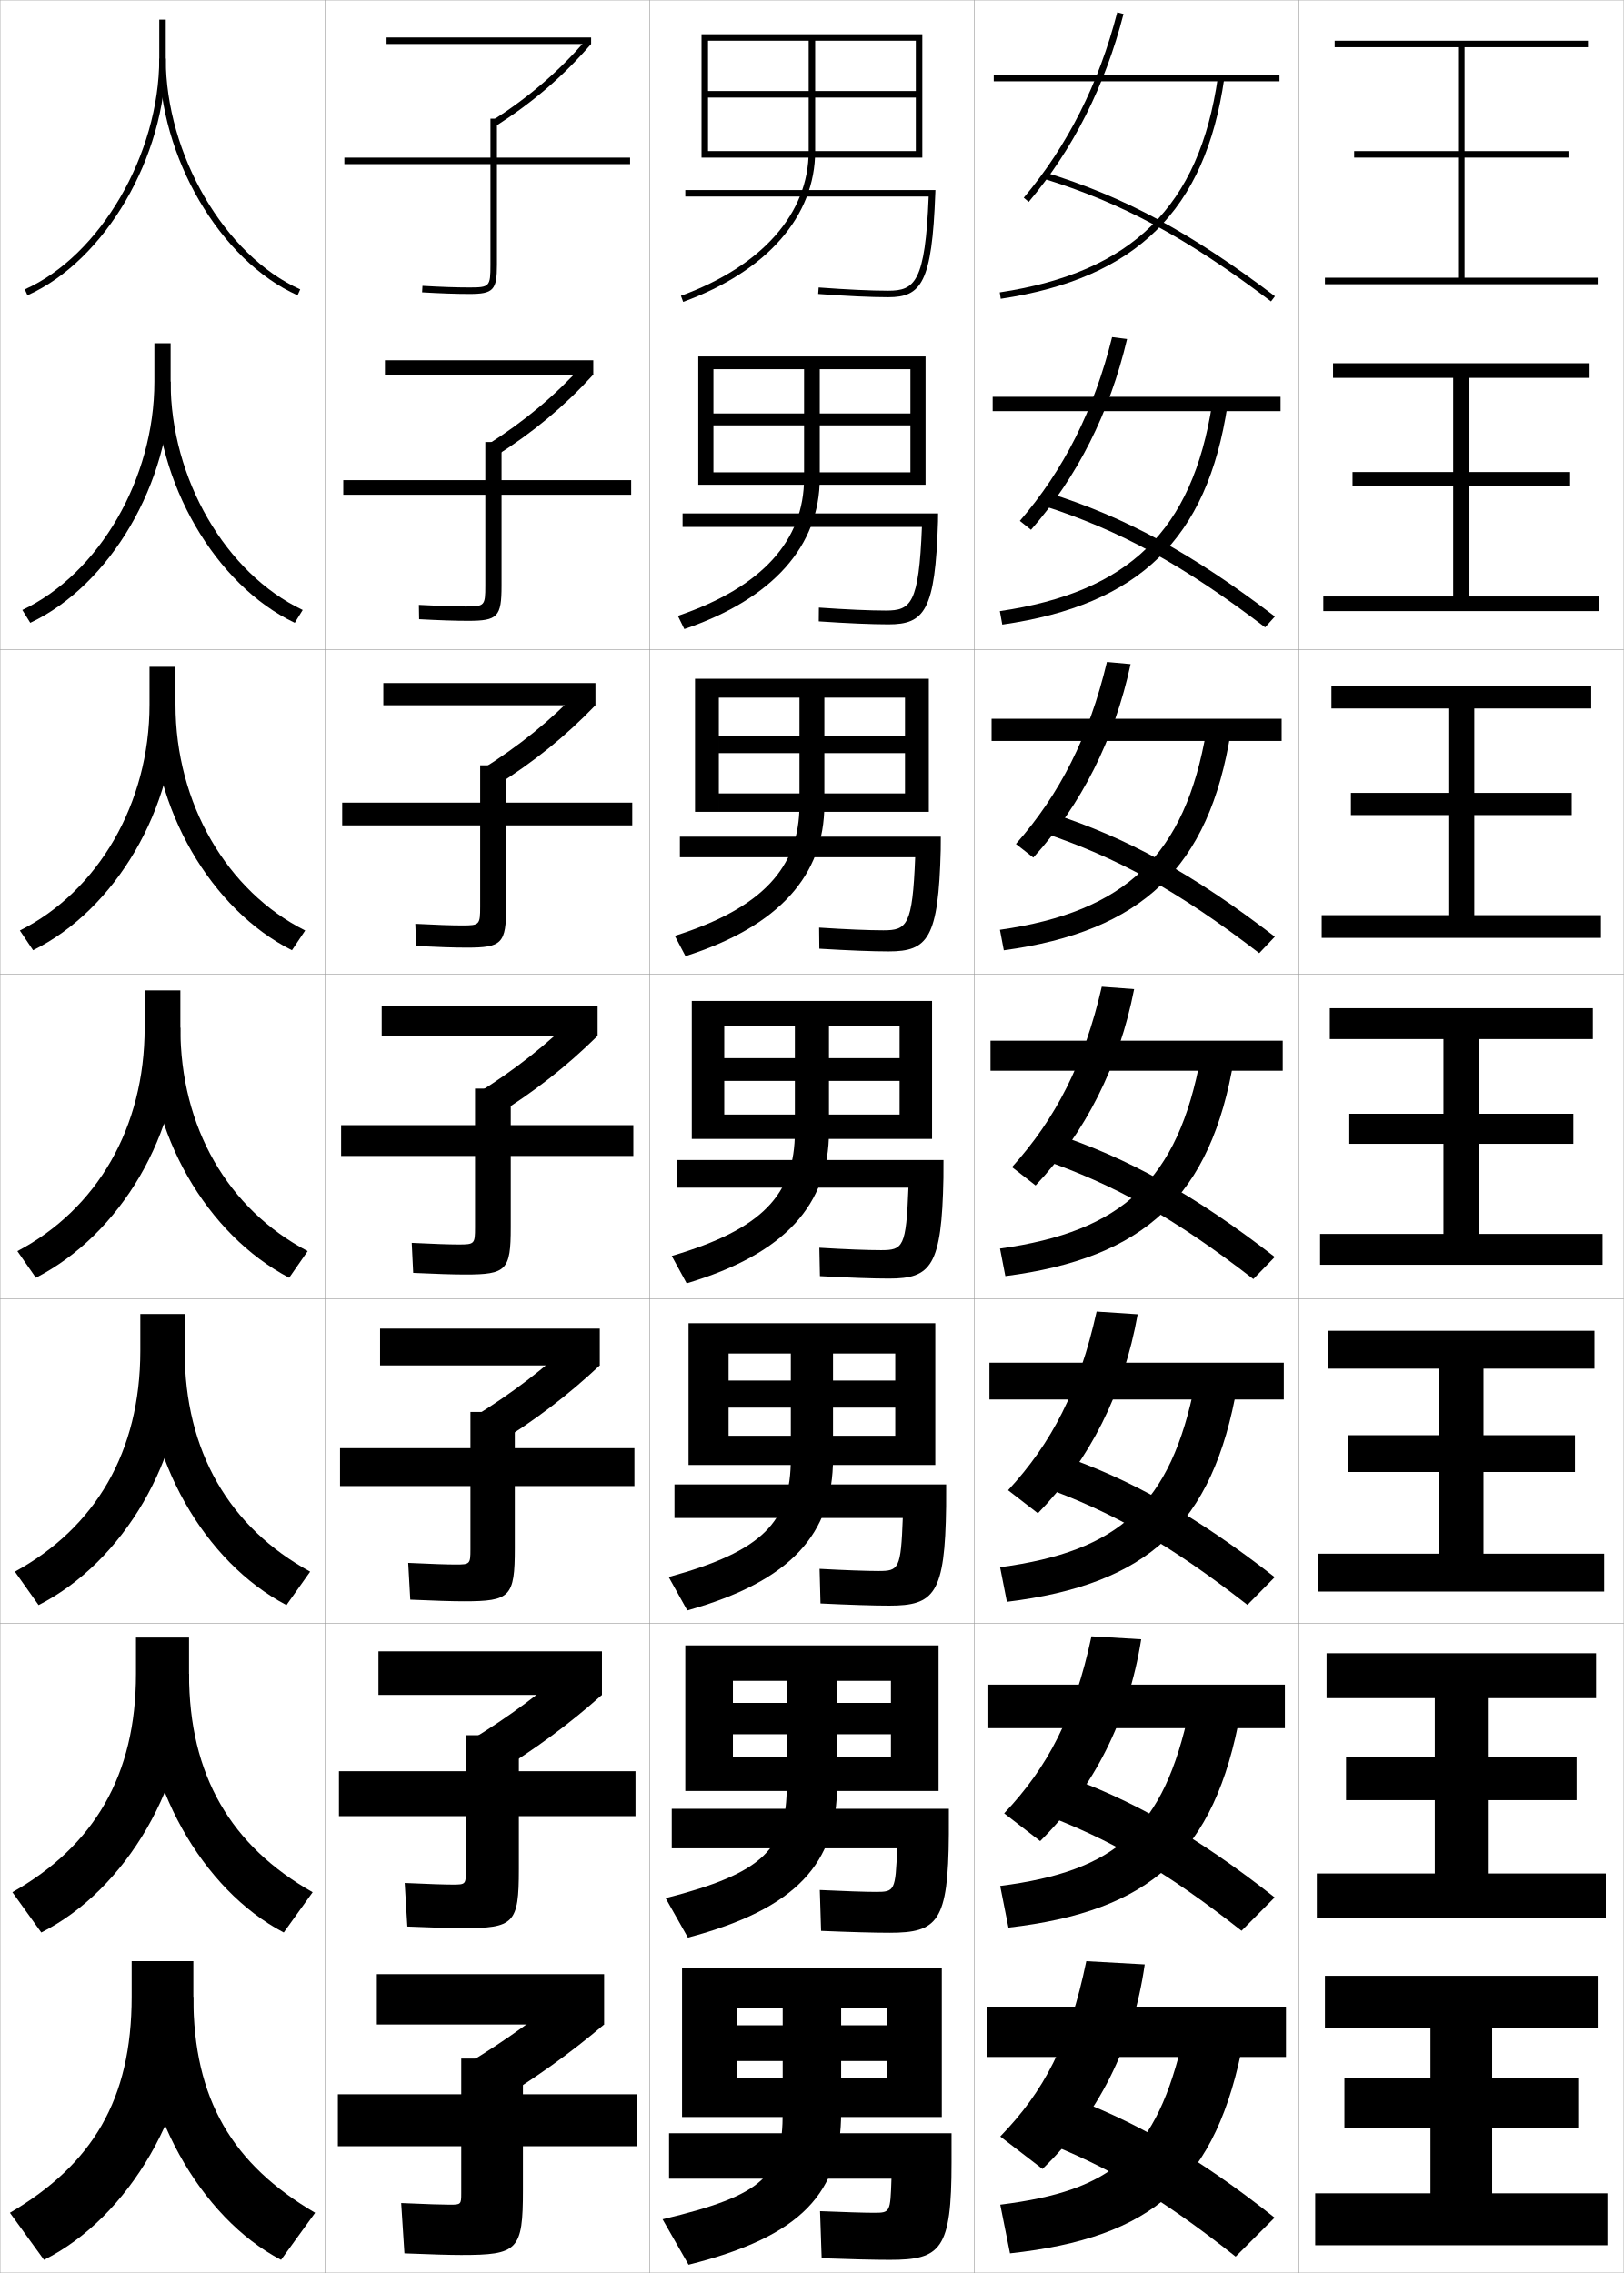
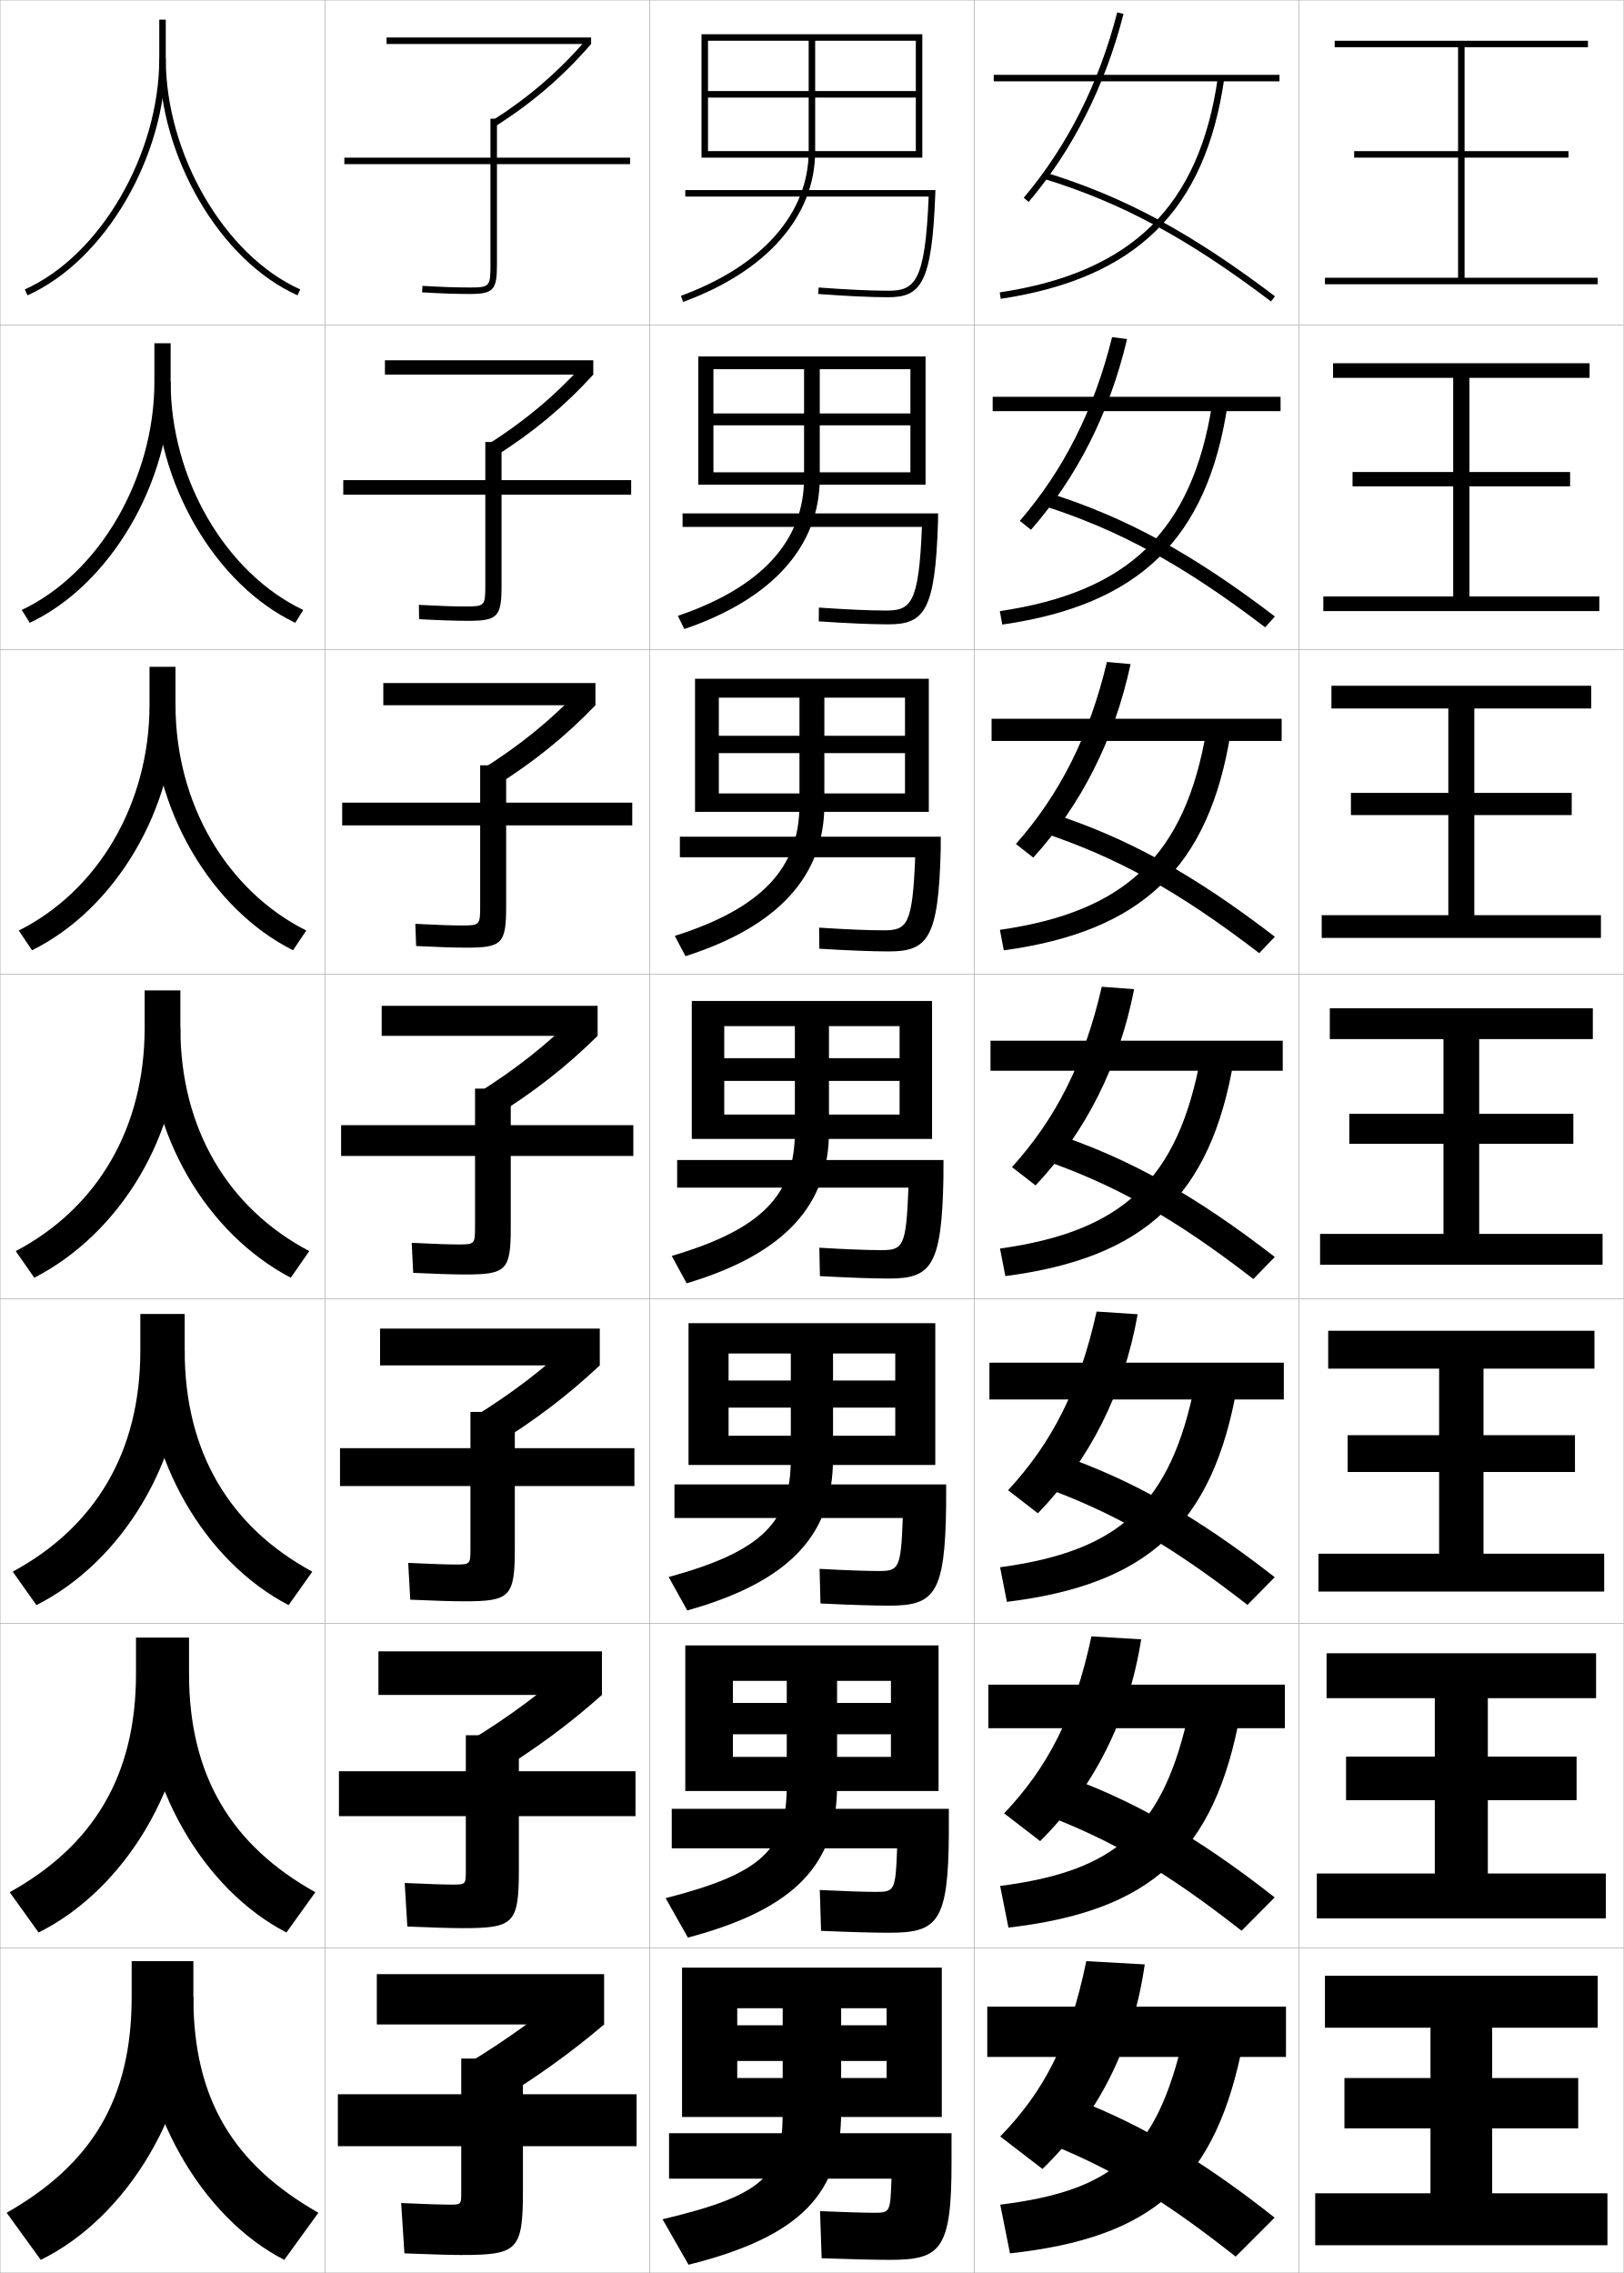
<svg xmlns="http://www.w3.org/2000/svg" width="500.1" height="700.1" viewBox="0 0 500.1 700.1" overflow="visible" enable-background="new 0 0 500.1 700.1" xml:space="preserve">
  <g id="glyphs">
    <g>
      <rect x="0.05" y="0.05" fill="none" stroke="#999999" stroke-width="0.1" width="100" height="100" />
      <rect x="100.05" y="0.05" fill="none" stroke="#999999" stroke-width="0.1" width="100" height="100" />
      <rect x="200.05" y="0.05" fill="none" stroke="#999999" stroke-width="0.1" width="100" height="100" />
      <rect x="300.05" y="0.05" fill="none" stroke="#999999" stroke-width="0.1" width="100" height="100" />
      <rect x="0.05" y="100.05" fill="none" stroke="#999999" stroke-width="0.1" width="100" height="100" />
      <rect x="100.05" y="100.05" fill="none" stroke="#999999" stroke-width="0.1" width="100" height="100" />
      <rect x="200.05" y="100.05" fill="none" stroke="#999999" stroke-width="0.1" width="100" height="100" />
      <rect x="300.05" y="100.05" fill="none" stroke="#999999" stroke-width="0.1" width="100" height="100" />
      <rect x="0.05" y="200.05" fill="none" stroke="#999999" stroke-width="0.1" width="100" height="100" />
      <rect x="100.05" y="200.05" fill="none" stroke="#999999" stroke-width="0.1" width="100" height="100" />
      <rect x="200.05" y="200.05" fill="none" stroke="#999999" stroke-width="0.1" width="100" height="100" />
      <rect x="300.05" y="200.05" fill="none" stroke="#999999" stroke-width="0.1" width="100" height="100" />
      <rect x="0.05" y="300.05" fill="none" stroke="#999999" stroke-width="0.1" width="100" height="100" />
      <rect x="100.05" y="300.05" fill="none" stroke="#999999" stroke-width="0.1" width="100" height="100" />
      <rect x="200.05" y="300.05" fill="none" stroke="#999999" stroke-width="0.1" width="100" height="100" />
      <rect x="300.05" y="300.05" fill="none" stroke="#999999" stroke-width="0.1" width="100" height="100" />
      <rect x="0.05" y="400.05" fill="none" stroke="#999999" stroke-width="0.1" width="100" height="100" />
      <rect x="100.05" y="400.05" fill="none" stroke="#999999" stroke-width="0.1" width="100" height="100" />
      <rect x="200.05" y="400.05" fill="none" stroke="#999999" stroke-width="0.1" width="100" height="100" />
      <rect x="300.05" y="400.05" fill="none" stroke="#999999" stroke-width="0.1" width="100" height="100" />
      <rect x="0.05" y="500.05" fill="none" stroke="#999999" stroke-width="0.1" width="100" height="100" />
      <rect x="100.05" y="500.05" fill="none" stroke="#999999" stroke-width="0.1" width="100" height="100" />
      <rect x="200.05" y="500.05" fill="none" stroke="#999999" stroke-width="0.1" width="100" height="100" />
      <rect x="300.05" y="500.05" fill="none" stroke="#999999" stroke-width="0.1" width="100" height="100" />
      <rect x="0.05" y="600.05" fill="none" stroke="#999999" stroke-width="0.1" width="100" height="100" />
      <rect x="100.05" y="600.05" fill="none" stroke="#999999" stroke-width="0.1" width="100" height="100" />
      <rect x="200.05" y="600.05" fill="none" stroke="#999999" stroke-width="0.1" width="100" height="100" />
      <rect x="300.05" y="600.05" fill="none" stroke="#999999" stroke-width="0.1" width="100" height="100" />
      <rect x="400.05" y="0.05" fill="none" stroke="#999999" stroke-width="0.1" width="100" height="100" />
      <rect x="400.05" y="100.05" fill="none" stroke="#999999" stroke-width="0.1" width="100" height="100" />
      <rect x="400.05" y="200.05" fill="none" stroke="#999999" stroke-width="0.1" width="100" height="100" />
      <rect x="400.05" y="300.05" fill="none" stroke="#999999" stroke-width="0.1" width="100" height="100" />
      <rect x="400.05" y="400.05" fill="none" stroke="#999999" stroke-width="0.1" width="100" height="100" />
      <rect x="400.05" y="500.05" fill="none" stroke="#999999" stroke-width="0.1" width="100" height="100" />
      <rect x="400.05" y="600.05" fill="none" stroke="#999999" stroke-width="0.1" width="100" height="100" />
-     </g>
-     <g>
-       <path d="M49.05,6.05v12c0,29.492-18.188,60.717-41.408,71.087l0.816,1.826      C32.341,80.297,51.05,48.27,51.05,18.05v-12H49.05z" />
-       <path d="M6.877,187.874l2.444,3.951c24.566-11.552,43.228-43.203,43.228-74.276      v-11.833h-5v11.833C47.55,147.479,30.535,176.65,6.877,187.874z" />
-       <path d="M6.114,286.612l4.072,6.076c25.25-12.438,43.864-43.711,43.864-75.638v-11.667      h-8v11.667C46.05,247.418,30.209,274.533,6.114,286.612z" />
-       <path d="M11.05,393.55c25.934-13.324,44.5-44.22,44.5-77v-11.5h-11v11.5      c0,30.806-14.666,55.866-39.2,68.8L11.05,393.55z" />
-       <path d="M4.583,484.083l7.3,10.3c25.968-13.214,45-45.002,45-78.333v-11.333H43.216      v11.333C43.216,447.135,29.4,470.503,4.583,484.083z" />
-       <path d="M3.816,582.816l8.9,12.4c26.002-13.104,45.5-45.784,45.5-79.667v-11.167      H41.883v11.167C41.883,546.915,28.917,568.591,3.816,582.816z" />
-       <path d="M13.55,696.05c26.036-12.993,46-46.565,46-81v-11h-19v11      c0,31.645-12.116,51.629-37.5,66.5L13.55,696.05z" />
-     </g>
-     <g>
-       <path d="M49.05,18.05c0,30.22,18.709,62.247,42.592,72.913l0.816-1.826      C69.238,78.767,51.05,47.542,51.05,18.05H49.05z" />
-       <path d="M90.777,191.825c-24.372-11.552-42.895-43.203-42.895-74.276h4.667      c0,29.93,17.015,59.101,40.672,70.325L90.777,191.825z" />
-       <path d="M89.914,292.688c-24.861-12.438-43.197-43.711-43.197-75.638h7.333      c0,30.368,15.84,57.483,39.936,69.562L89.914,292.688z" />
-       <path d="M55.55,316.55c0,30.806,14.666,55.866,39.2,68.8l-5.7,8.2      c-25.351-13.324-43.5-44.22-43.5-77H55.55z" />
-       <path d="M88.216,494.383c-25.202-13.214-43.667-45.002-43.667-78.333h12.333      c0,31.085,13.816,54.453,38.634,68.033L88.216,494.383z" />
-       <path d="M87.383,595.217c-25.053-13.104-43.833-45.784-43.833-79.667h14.667      c0,31.365,12.966,53.041,38.067,67.267L87.383,595.217z" />
-       <path d="M59.55,615.05c0,31.645,12.116,51.629,37.5,66.5l-10.5,14.5      c-24.904-12.993-44-46.565-44-81H59.55z" />
    </g>
    <g>
      <path d="M194.05,48.55h-41v-12h-2v12h-45v2h45v31c0,6.738-0.243,7-6.5,7      c-3.961,0-8.82-0.167-14.441-0.498l-0.117,1.996      c5.66,0.333,10.559,0.502,14.559,0.502c7.388,0,8.5-1.178,8.5-9v-31h41V48.55z" />
      <path d="M105.716,147.883v4.5h43.75v28c0,6.184-0.218,6.417-6,6.417      c-3.638,0-8.464-0.167-14.461-0.499l0.072,4.414      c6.153,0.332,11.146,0.501,15.056,0.501c9.151,0,10.333-1.218,10.333-10.833      v-28h39.917v-4.5h-39.917v-11.75h-5v11.75H105.716z" />
      <path d="M105.383,247.217v7h42.5v25c0,5.63-0.192,5.833-5.5,5.833      c-3.314,0-8.107-0.167-14.48-0.5l0.261,6.832      c6.646,0.331,11.732,0.501,15.552,0.501c10.914,0,12.167-1.259,12.167-12.667v-25      h38.833v-7h-38.833v-11.5h-8v11.5H105.383z" />
      <path d="M105.05,356.05h41.25v22c0,5.075-0.167,5.25-5,5.25c-2.99,0-7.751-0.167-14.5-0.5      l0.45,9.25c7.139,0.33,12.319,0.5,16.05,0.5c12.677,0,14-1.299,14-14.5v-22h37.75v-9.5h-37.75      v-11.25h-11v11.25h-41.25V356.05z" />
      <path d="M104.716,446.05v11.667h40.167v19.499c0,4.521-0.142,4.667-4.5,4.667      c-2.667,0-7.542-0.158-14.667-0.5l0.634,11.334      c7.631,0.332,12.892,0.499,16.533,0.499c14.274,0,15.667-1.339,15.667-16.333      v-19.166h36.833v-11.667h-36.833v-11.167h-13.667v11.167H104.716z" />
      <path d="M104.383,545.55v13.833h39.083v17c0,3.967-0.116,4.084-4,4.084      c-2.343,0-7.334-0.149-14.833-0.5l0.816,13.416c8.124,0.336,13.465,0.5,17.017,0.5      c15.872,0,17.333-1.379,17.333-18.166v-16.334h35.917v-13.833h-35.917v-11.083      h-16.333v11.083H104.383z" />
      <path d="M142.05,675.55c0,3.412-0.091,3.5-3.5,3.5c-2.02,0-7.125-0.141-15-0.5l1,15.5      c8.616,0.339,14.038,0.5,17.5,0.5c17.469,0,19-1.419,19-20v-13.5h35v-16h-35v-11h-19v11h-38v16h38      V675.55z" />
    </g>
    <g>
      <rect x="119.05" y="11.55" width="63" height="2" />
      <rect x="118.549" y="110.966" width="64.167" height="4.417" />
      <rect x="118.05" y="210.383" width="65.333" height="6.833" />
      <rect x="117.55" y="309.8" width="66.5" height="9.25" />
      <rect x="117.049" y="409.216" width="67.667" height="11.334" />
      <rect x="116.55" y="508.633" width="68.833" height="13.417" />
      <rect x="116.05" y="608.05" width="70" height="15.5" />
    </g>
    <g>
      <path d="M151.511,37.208l1.078,1.685c11.58-7.409,20.666-15.225,29.461-25.342      l-1.51-1.312C171.876,22.205,162.923,29.905,151.511,37.208z" />
      <path d="M182.716,115.383l-3.175-3.01c-8.888,9.748-18.097,17.427-29.608,24.725      l2.648,3.404C164.295,133.077,173.655,125.285,182.716,115.383z" />
      <path d="M183.383,217.216l-4.84-4.708c-9.112,9.527-18.577,17.187-30.187,24.48      l4.219,5.123C164.421,234.672,174.055,226.903,183.383,217.216z" />
      <path d="M184.05,319.05l-6.505-6.406c-9.336,9.308-19.057,16.946-30.765,24.235      l5.789,6.842C164.547,336.267,174.455,328.521,184.05,319.05z" />
      <path d="M184.716,420.55l-7.503-8.104c-9.56,9.088-19.536,16.706-31.343,23.99      l6.693,8.562C164.673,437.527,174.855,429.806,184.716,420.55z" />
      <path d="M185.383,522.05l-8.502-9.802c-9.784,8.868-20.016,16.465-31.921,23.745      l7.596,10.28C164.799,538.789,175.255,531.091,185.383,522.05z" />
      <path d="M176.55,612.05c-10.008,8.648-20.496,16.225-32.5,23.5l8.5,12      c12.375-7.5,23.105-15.174,33.5-24L176.55,612.05z" />
    </g>
    <g>
      <path d="M211.05,58.55v2h74.955c-1.053,26.432-4.293,29-12.455,29      c-5.262,0-12.671-0.345-21.426-0.997l-0.148,1.994      c8.804,0.656,16.264,1.003,21.574,1.003c10.162,0,13.488-4.408,14.499-31.963      l0.038-1.037H211.05z" />
      <path d="M210.216,158.133h78.698l-0.032,2.531      c-0.842,27.436-4.159,31.636-15.249,31.636c-5.199,0-12.656-0.322-21.479-0.919      l0.041-4.245c8.484,0.598,15.755,0.914,20.604,0.914      c7.718,0,10.194-2.009,11.129-25.75h-73.712V158.133z" />
      <path d="M209.383,257.716h80.358l-0.025,4.024      c-0.674,27.316-3.981,31.309-15.999,31.309c-5.088,0-12.542-0.298-21.383-0.835      l-0.068-6.496c8.216,0.543,15.348,0.831,19.784,0.831      c7.273,0,8.987-1.451,9.804-22.5h-72.47V257.716z" />
      <path d="M208.55,357.3h82.019l-0.019,5.519      c-0.506,27.196-3.805,30.981-16.75,30.981c-4.977,0-12.428-0.273-21.287-0.752      l-0.176-8.746c7.946,0.488,14.939,0.748,18.963,0.748      c6.829,0,7.78-0.892,8.478-19.25h-71.228V357.3z" />
      <path d="M207.716,457.216h83.68l-0.013,6.68c-0.337,27.076-3.627,30.654-17.5,30.654      c-4.865,0-12.314-0.242-21.191-0.668l-0.284-10.664      c7.678,0.424,14.531,0.665,18.143,0.665c6.256,0,6.904-0.606,7.485-16.333      h-70.319V457.216z" />
      <path d="M206.883,557.133h85.339l-0.006,7.84      c-0.169,26.957-3.449,30.327-18.25,30.327c-4.755,0-12.202-0.21-21.096-0.584      l-0.393-12.582c7.408,0.358,14.123,0.583,17.321,0.583      c5.683,0,6.027-0.321,6.492-13.417h-69.409V557.133z" />
      <path d="M274.55,671.05h-68.5v-14h87v9c0,26.837-3.271,30-19,30c-4.644,0-12.089-0.179-21-0.5      l-0.5-14.5c7.139,0.294,13.714,0.5,16.5,0.5      C274.159,681.55,274.201,681.514,274.55,671.05z" />
    </g>
    <g>
      <path d="M249.05,12.55v34c0,19.165-14.34,35.407-39.344,44.561l0.688,1.878      c25.838-9.459,40.656-26.386,40.656-46.439v-34h31v15.5h-64v2h64v16.5h-64v2h66v-38h-68v38h2v-36      H249.05z" />
      <path d="M215.049,109.799v39.5h4.667v-35.583h27.917v33.5      c0,19.27-12.935,33.631-38.87,42.468l1.99,4.065      c27.373-9.343,41.713-25.706,41.713-46.533v-33.5h27.917v13.625h-60.667v3.667      h60.667v14.458h-60.667v3.833h65.333v-39.5H215.049z" />
      <path d="M214.05,209.05v41h7.333v-35.167h24.833v33      c0,19.374-11.53,31.855-38.396,40.374l3.292,6.252      c28.908-9.227,42.771-25.025,42.771-46.626v-33h24.834v11.75h-57.333v5.333h57.333      v12.417h-57.333v5.667h64.667v-41H214.05z" />
      <path d="M213.05,308.3v42.5h10v-34.75h21.75v32.5c0,19.479-10.126,30.079-37.922,38.28      l4.594,8.439c30.443-9.11,43.828-24.345,43.828-46.72v-32.5h21.75v9.875h-54v7h54v10.375h-54v7.5      h64v-42.5H213.05z" />
      <path d="M212.049,407.55v43.667h12.333v-34.334h19.167v32.334      c0,19.531-8.595,28.55-37.615,36.52l5.729,10.293      c31.979-8.994,44.886-23.664,44.886-46.812v-32.334h19.167v8.333h-51.334v8.334      h51.334v8.667h-51.334v9h63.667v-43.667H212.049z" />
      <path d="M211.05,506.8v44.833h14.667v-33.916h16.583v32.166      c0,19.586-7.063,27.021-37.307,34.761l6.865,12.146      c33.514-8.878,45.942-22.984,45.942-46.907v-32.166h16.583v6.791h-48.666v9.667      h48.666v6.958h-48.666v10.5h63.333v-44.833H211.05z" />
      <path d="M241.05,618.55v32c0,19.64-5.531,25.492-37,33l8,14c35.05-8.761,47-22.304,47-47v-32      h14v5.25h-46v11h46v5.25h-46v12h63v-46h-80v46h17v-33.5H241.05z" />
    </g>
    <g>
      <rect x="304.05" y="618.05" width="92" height="15.5" />
      <rect x="304.383" y="518.883" width="91.333" height="13.417" />
      <rect x="304.717" y="419.717" width="90.666" height="11.333" />
      <rect x="305.05" y="320.55" width="90" height="9.25" />
      <rect x="305.383" y="221.383" width="89.333" height="6.833" />
      <rect x="305.717" y="122.216" width="88.666" height="4.417" />
      <rect x="306.05" y="23.05" width="88" height="2" />
    </g>
    <g>
      <path d="M334.55,604.05c-5.215,25.271-13.062,40.123-26.5,54l13,10      c17.047-16.439,27.924-37.813,31.5-63L334.55,604.05z" />
      <path d="M336.138,504.008c-5.285,24.712-13.439,40.292-26.883,54.518l11.089,8.549      c16.483-16.401,27.186-37.459,31.117-62.149L336.138,504.008z" />
      <path d="M337.727,403.967c-5.355,24.153-13.816,40.459-27.266,55.035l9.178,7.096      c15.919-16.36,26.445-37.103,30.734-61.298L337.727,403.967z" />
      <path d="M339.315,303.926c-5.426,23.595-14.194,40.627-27.648,55.552l7.266,5.645      c15.355-16.322,25.707-36.748,30.352-60.448L339.315,303.926z" />
      <path d="M348.195,204.549l-7.292-0.665c-5.496,23.036-14.571,40.795-28.03,56.069      l5.354,4.192C333.018,247.863,343.194,227.753,348.195,204.549z" />
      <path d="M347.107,104.424l-4.615-0.582c-5.566,22.478-14.948,40.964-28.413,56.587      l3.441,2.741C331.748,146.927,341.75,127.132,347.107,104.424z" />
      <path d="M315.285,60.905l1.529,1.289c13.664-16.204,23.49-35.683,29.204-57.896      l-1.938-0.498C338.443,25.72,328.755,44.933,315.285,60.905z" />
    </g>
    <g>
      <path d="M320.05,659.05c21.287,8.312,37.229,17.61,60.5,36l12-12      c-23.521-18.649-43.721-30.287-65.5-38L320.05,659.05z" />
      <path d="M382.366,594.683l10.201-10.266c-23.926-18.814-44.178-30.355-66.386-38.026      l-5.931,11.985C342.008,566.534,358.684,576.11,382.366,594.683z" />
      <path d="M384.182,494.315l8.402-8.531c-24.329-18.979-44.634-30.423-67.27-38.053      l-4.862,9.971C342.68,465.707,360.087,475.56,384.182,494.315z" />
      <path d="M385.998,393.948l6.604-6.797c-24.733-19.145-45.091-30.491-68.155-38.079      l-3.793,7.956C343.352,364.879,361.491,375.01,385.998,393.948z" />
      <path d="M387.813,293.581l4.805-5.062c-25.137-19.31-45.547-30.56-69.04-38.106      l-2.724,5.941C344.023,264.051,362.895,274.459,387.813,293.581z" />
      <path d="M389.63,193.214l3.006-3.328c-25.541-19.475-46.003-30.627-69.925-38.132      l-1.655,3.927C344.694,163.223,364.299,173.91,389.63,193.214z" />
      <path d="M321.257,55.006c24.109,7.39,44.445,18.354,70.189,37.841l1.207-1.594      C366.708,71.613,346.193,60.558,321.843,53.094L321.257,55.006z" />
    </g>
    <g>
      <path d="M308.05,679.05l3,15c43.844-4.793,63.705-21.61,72-66l-18.5-1      C356.21,663.752,342.474,674.754,308.05,679.05z" />
      <path d="M308.024,580.885l2.55,12.829c43.502-5.047,63.592-22.549,71.474-66.308      l-15.747-0.88C358.406,563.709,343.507,576.277,308.024,580.885z" />
      <path d="M308,482.721l2.1,10.658c43.159-5.302,63.477-23.488,70.947-66.615      l-12.994-0.761C360.602,463.665,344.54,477.801,308,482.721z" />
      <path d="M307.976,384.556l1.648,8.488c42.817-5.557,63.363-24.428,70.421-66.923      l-10.24-0.642C362.798,363.622,345.573,379.324,307.976,384.556z" />
      <path d="M307.95,286.391l1.198,6.318c42.476-5.812,63.249-25.367,69.895-67.231      l-7.487-0.522C364.993,263.578,346.606,280.847,307.95,286.391z" />
      <path d="M307.926,188.226l0.748,4.148c42.133-6.067,63.135-26.307,69.368-67.54      l-4.734-0.403C367.189,163.535,347.64,182.371,307.926,188.226z" />
      <path d="M307.9,90.061l0.299,1.978c41.79-6.322,63.021-27.246,68.841-67.848      l-1.98-0.283C369.386,63.491,348.673,83.894,307.9,90.061z" />
    </g>
    <g>
      <polygon points="451.05,85.55 451.05,48.55 483.05,48.55 483.05,46.55       451.05,46.55 451.05,14.55 489.05,14.55 489.05,12.55 411.05,12.55       411.05,14.55 449.05,14.55 449.05,46.55 417.05,46.55 417.05,48.55       449.05,48.55 449.05,85.55 408.05,85.55 408.05,87.55 492.05,87.55       492.05,85.55 " />
      <polygon points="410.55,111.883 410.55,116.383 447.55,116.383 447.55,145.383       416.55,145.383 416.55,149.8 447.55,149.8 447.55,183.716 407.55,183.716       407.55,188.216 492.55,188.216 492.55,183.716 452.55,183.716 452.55,149.8       483.55,149.8 483.55,145.383 452.55,145.383 452.55,116.383 489.55,116.383       489.55,111.883 " />
      <polygon points="410.05,211.217 410.05,218.216 446.05,218.216 446.05,244.216       416.05,244.216 416.05,251.05 446.05,251.05 446.05,281.883 407.05,281.883       407.05,288.883 493.05,288.883 493.05,281.883 454.05,281.883 454.05,251.05       484.05,251.05 484.05,244.216 454.05,244.216 454.05,218.216 490.05,218.216       490.05,211.217 " />
      <polygon points="409.55,310.55 409.55,320.05 444.55,320.05 444.55,343.05       415.55,343.05 415.55,352.3 444.55,352.3 444.55,380.05 406.55,380.05       406.55,389.55 493.55,389.55 493.55,380.05 455.55,380.05 455.55,352.3       484.55,352.3 484.55,343.05 455.55,343.05 455.55,320.05 490.55,320.05       490.55,310.55 " />
      <polygon points="409.05,409.883 409.05,421.55 443.216,421.55 443.216,442.05       415.05,442.05 415.05,453.383 443.216,453.383 443.216,478.55 406.05,478.55       406.05,490.216 494.05,490.216 494.05,478.55 456.883,478.55 456.883,453.383       485.05,453.383 485.05,442.05 456.883,442.05 456.883,421.55 491.05,421.55       491.05,409.883 " />
      <polygon points="408.55,509.217 408.55,523.05 441.883,523.05 441.883,541.05       414.55,541.05 414.55,554.467 441.883,554.467 441.883,577.05 405.55,577.05       405.55,590.883 494.55,590.883 494.55,577.05 458.217,577.05 458.217,554.467       485.55,554.467 485.55,541.05 458.217,541.05 458.217,523.05 491.55,523.05       491.55,509.217 " />
      <polygon points="459.55,675.55 459.55,655.55 486.05,655.55 486.05,640.05       459.55,640.05 459.55,624.55 492.05,624.55 492.05,608.55 408.05,608.55       408.05,624.55 440.55,624.55 440.55,640.05 414.05,640.05 414.05,655.55       440.55,655.55 440.55,675.55 405.05,675.55 405.05,691.55 495.05,691.55       495.05,675.55 " />
    </g>
+     <g>
+       <g>
+         <path d="M49.05,6.05v12c0,29.492-18.188,60.717-41.408,71.087l0.816,1.826       C32.341,80.297,51.05,48.27,51.05,18.05v-12H49.05z" />
+         <path d="M49.05,18.05c0,30.22,18.709,62.247,42.592,72.913l0.816-1.826       C69.238,78.767,51.05,47.542,51.05,18.05H49.05z" />
+       </g>
+       <g>
+         <path d="M9.155,191.825c24.733-11.638,43.395-43.116,43.395-74.276v-11.833h-5       v11.833c0,30.018-17.015,59.013-40.839,70.325L9.155,191.825z" />
+         <path d="M52.549,117.549c0,30.018,17.014,59.013,40.839,70.325l-2.444,3.951       c-24.539-11.64-43.062-43.114-43.062-74.276H52.549z" />
+       </g>
+       <g>
+         <path d="M9.853,292.688c25.583-12.609,44.197-43.539,44.197-75.638v-11.667h-8v11.667       c0,30.543-15.839,57.307-40.27,69.562L9.853,292.688z" />
+         <path d="M54.05,217.05c0,30.543,15.84,57.307,40.27,69.562L90.247,292.688       c-25.195-12.614-43.53-43.534-43.53-75.638H54.05z" />
+       </g>
+       <g>
+         <path d="M10.55,393.55c26.433-13.58,45-43.961,45-77v-11.5h-11v11.5       c0,31.068-14.665,55.603-39.7,68.8L10.55,393.55z" />
+         <path d="M55.55,316.55c0,31.068,14.665,55.603,39.7,68.8l-5.7,8.2       c-25.852-13.588-44-43.954-44-77H55.55z" />
+       </g>
+       <g>
+         <path d="M11.216,494.383c26.49-13.385,45.667-44.829,45.667-78.333v-11.333H43.216       v11.333c0,31.261-13.923,54.277-39.3,68.033L11.216,494.383z" />
+         <path d="M88.883,494.383c-25.725-13.39-44.333-44.824-44.333-78.333h12.333       c0,31.261,13.923,54.277,39.3,68.033L88.883,494.383z" />
+       </g>
+       <g>
+         <path d="M11.883,595.217c26.546-13.189,46.333-45.697,46.333-79.667v-11.167H41.883       v11.167c0,31.452-13.182,52.953-38.9,67.267L11.883,595.217z" />
+         <path d="M88.217,595.217c-25.598-13.191-44.667-45.695-44.667-79.667h14.667       c0,31.452,13.182,52.953,38.9,67.267L88.217,595.217z" />
+       </g>
+       <g>
+         <path d="M2.05,681.55l10.5,14.5c26.603-12.993,47-46.565,47-81v-11h-19v11       C40.55,646.694,28.11,666.679,2.05,681.55z" />
+         <path d="M87.55,696.05c-25.471-12.993-45-46.565-45-81h17c0,31.645,12.439,51.629,38.5,66.5       L87.55,696.05z" />
+       </g>
+     </g>
  </g>
</svg>
